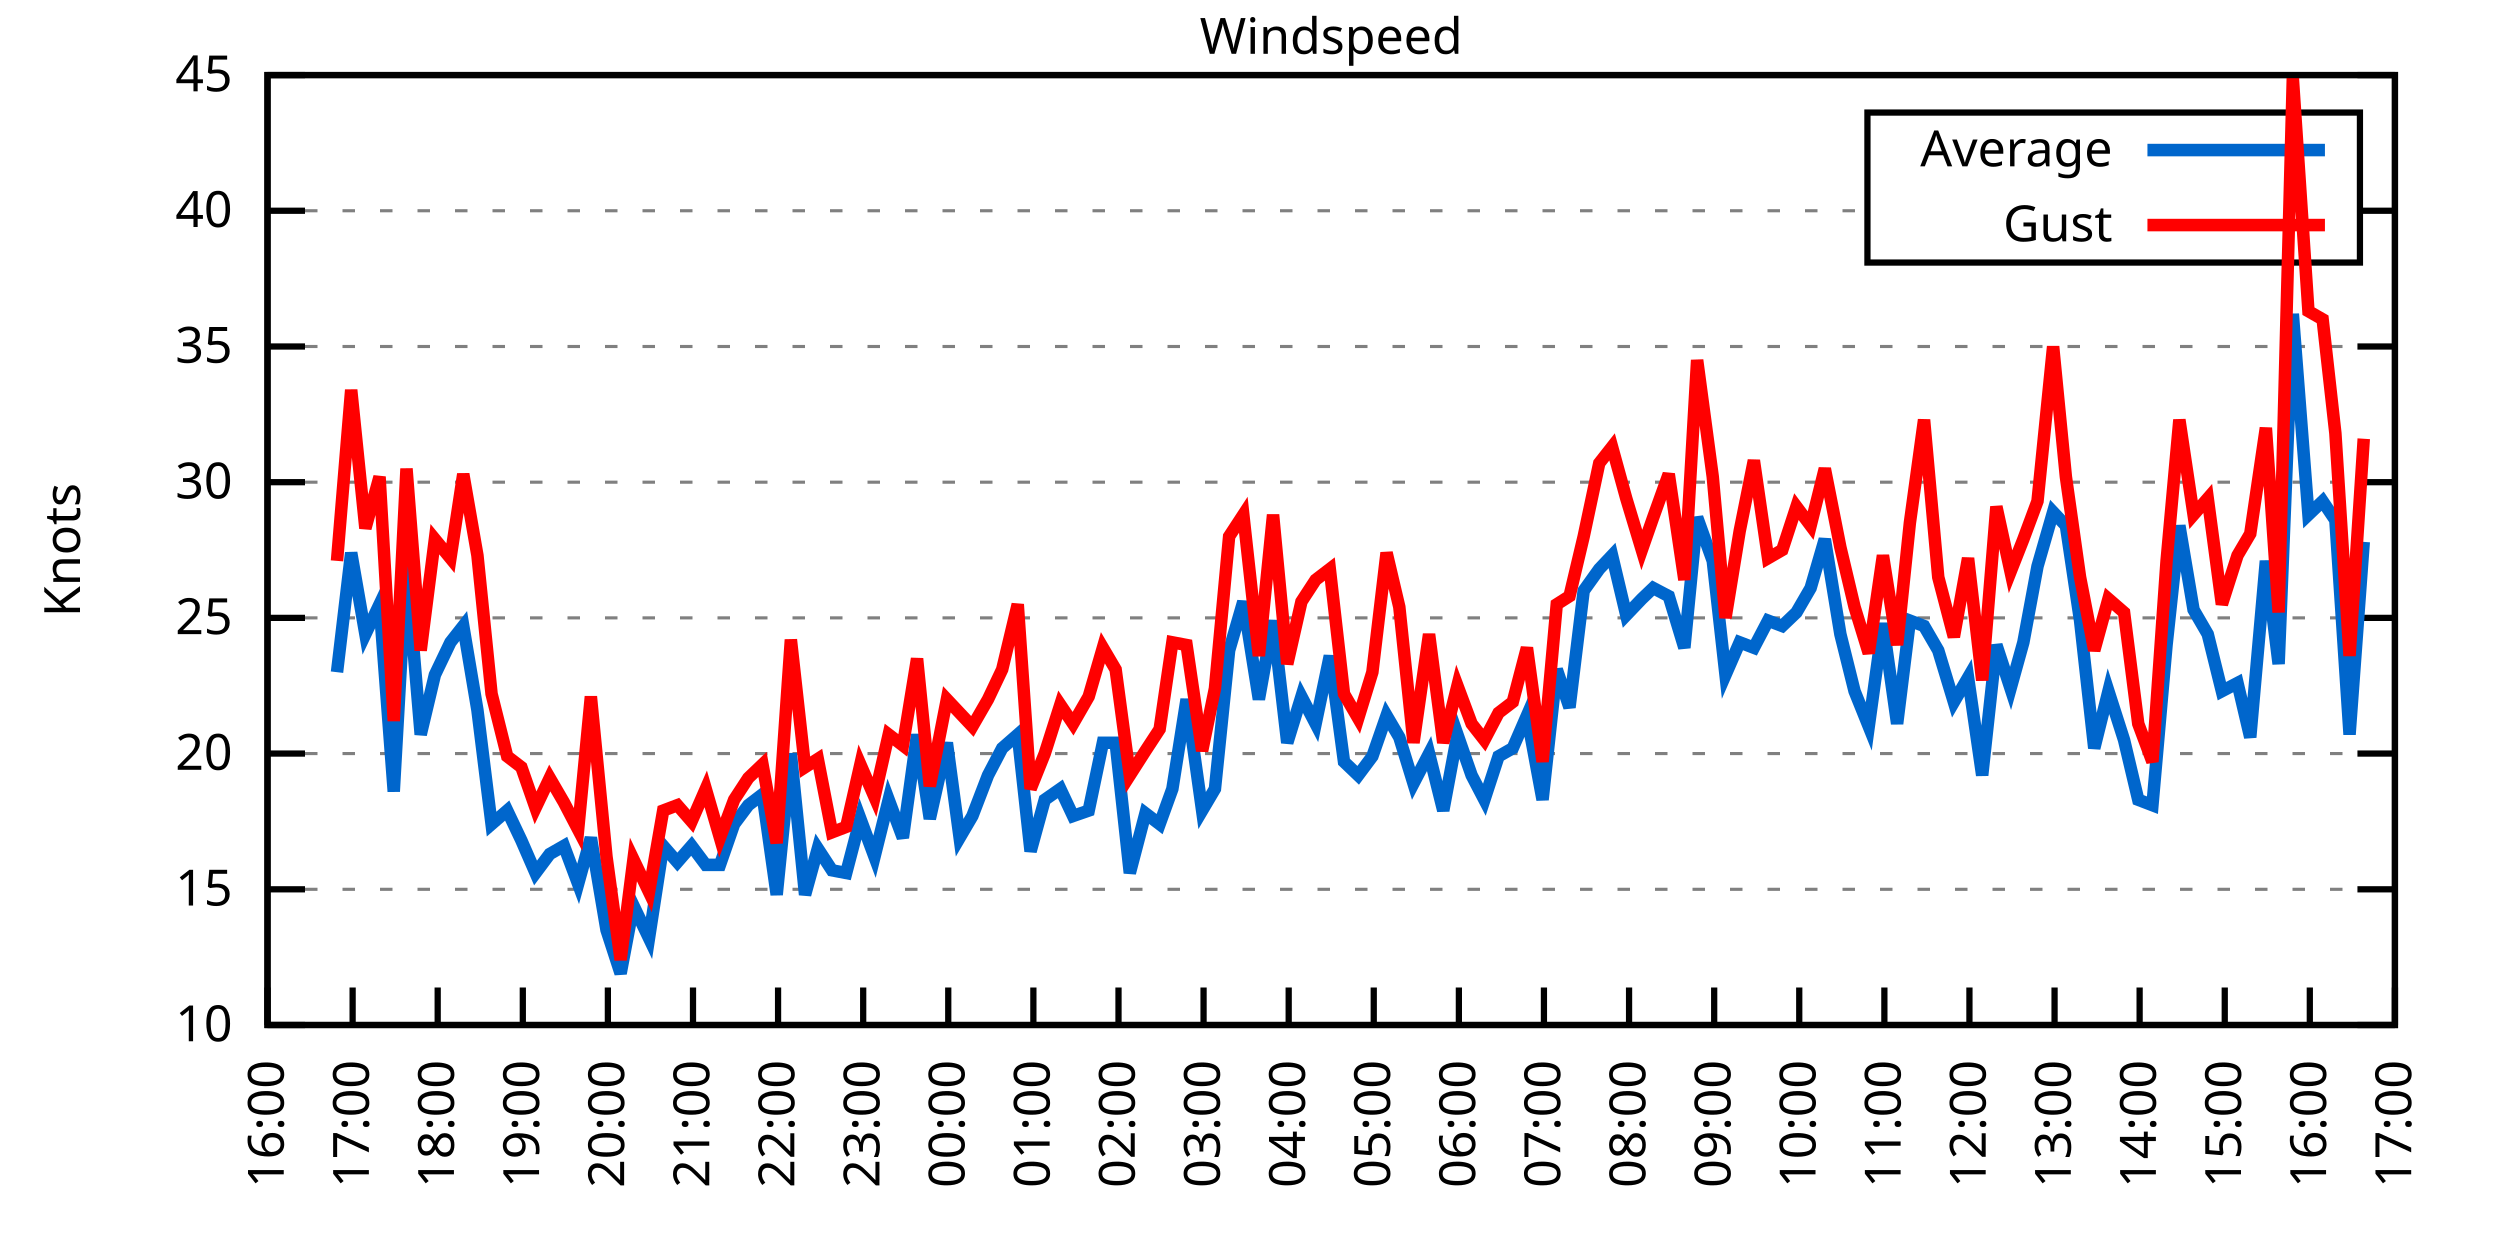
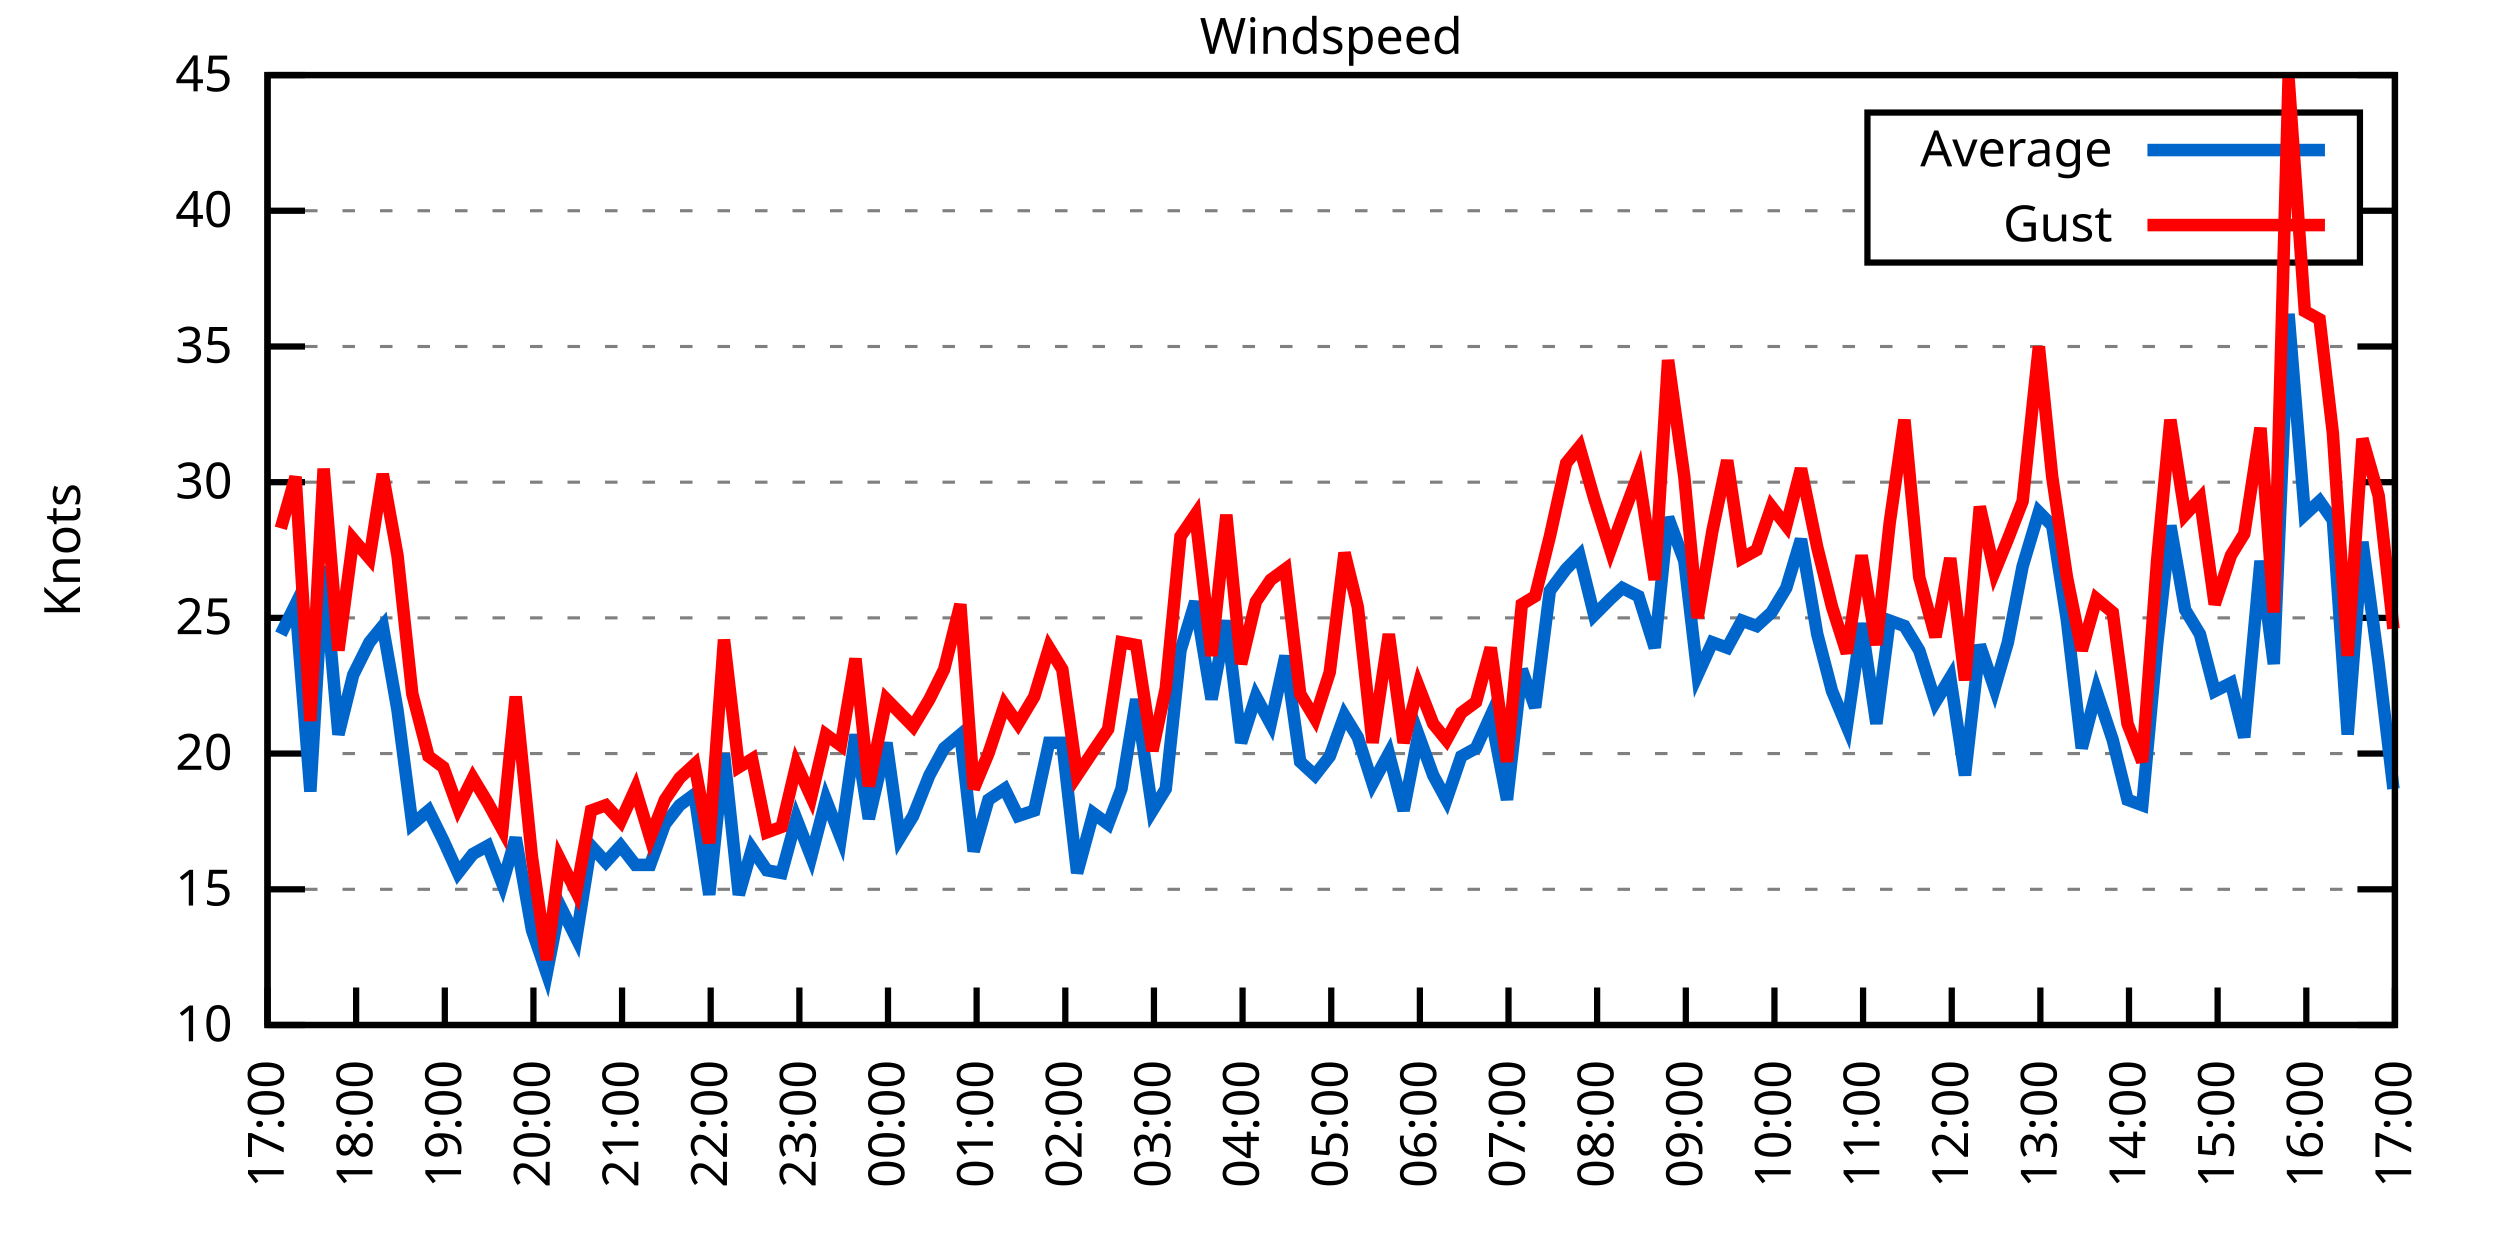
<svg xmlns="http://www.w3.org/2000/svg" xmlns:xlink="http://www.w3.org/1999/xlink" width="400" height="200" viewBox="0 0 400 200">
  <g id="gnuplot_canvas">
    <rect x="0" y="0" width="400" height="200" fill="none" />
    <defs>
      <circle id="gpDot" r="0.5" stroke-width="0.5" stroke="currentColor" />
      <path id="gpPt0" stroke-width="0.333" stroke="currentColor" d="M-1,0 h2 M0,-1 v2" />
      <path id="gpPt1" stroke-width="0.333" stroke="currentColor" d="M-1,-1 L1,1 M1,-1 L-1,1" />
      <path id="gpPt2" stroke-width="0.333" stroke="currentColor" d="M-1,0 L1,0 M0,-1 L0,1 M-1,-1 L1,1 M-1,1 L1,-1" />
      <rect id="gpPt3" stroke-width="0.333" stroke="currentColor" x="-1" y="-1" width="2" height="2" />
      <rect id="gpPt4" stroke-width="0.333" stroke="currentColor" fill="currentColor" x="-1" y="-1" width="2" height="2" />
      <circle id="gpPt5" stroke-width="0.333" stroke="currentColor" cx="0" cy="0" r="1" />
      <use xlink:href="#gpPt5" id="gpPt6" fill="currentColor" stroke="none" />
      <path id="gpPt7" stroke-width="0.333" stroke="currentColor" d="M0,-1.33 L-1.33,0.67 L1.33,0.67 z" />
      <use xlink:href="#gpPt7" id="gpPt8" fill="currentColor" stroke="none" />
      <use xlink:href="#gpPt7" id="gpPt9" stroke="currentColor" transform="rotate(180)" />
      <use xlink:href="#gpPt9" id="gpPt10" fill="currentColor" stroke="none" />
      <use xlink:href="#gpPt3" id="gpPt11" stroke="currentColor" transform="rotate(45)" />
      <use xlink:href="#gpPt11" id="gpPt12" fill="currentColor" stroke="none" />
      <path id="gpPt13" stroke-width="0.333" stroke="currentColor" d="M0,1.330 L1.265,0.411 L0.782,-1.067 L-0.782,-1.076 L-1.265,0.411 z" />
      <use xlink:href="#gpPt13" id="gpPt14" fill="currentColor" stroke="none" />
      <filter id="textbox" filterUnits="objectBoundingBox" x="0" y="0" height="1" width="1">
        <feFlood flood-color="white" flood-opacity="1" result="bgnd" />
        <feComposite in="SourceGraphic" in2="bgnd" operator="atop" />
      </filter>
      <filter id="greybox" filterUnits="objectBoundingBox" x="0" y="0" height="1" width="1">
        <feFlood flood-color="lightgrey" flood-opacity="1" result="grey" />
        <feComposite in="SourceGraphic" in2="grey" operator="atop" />
      </filter>
    </defs>
    <g fill="none" color="white" stroke="currentColor" stroke-width="1.00" stroke-linecap="butt" stroke-linejoin="miter">
</g>
    <g fill="none" color="black" stroke="currentColor" stroke-width="1.00" stroke-linecap="butt" stroke-linejoin="miter">
      <g stroke="none" shape-rendering="crispEdges">
        <polygon fill="rgb(255, 255, 255)" points="42.80,164.00 383.18,164.00 383.18,12.02 42.80,12.02 " />
      </g>
    </g>
    <g fill="none" color="black" stroke="currentColor" stroke-width="1.00" stroke-linecap="butt" stroke-linejoin="miter">
</g>
    <g fill="none" color="black" stroke="black" stroke-width="0.50" stroke-linecap="butt" stroke-linejoin="miter">
</g>
    <g fill="none" color="gray" stroke="currentColor" stroke-width="0.50" stroke-linecap="butt" stroke-linejoin="miter">
      <path stroke="gray" stroke-dasharray="2,4" class="gridline" d="M42.80,164.00 L383.19,164.00  " />
    </g>
    <g fill="none" color="gray" stroke="gray" stroke-width="1.00" stroke-linecap="butt" stroke-linejoin="miter">
</g>
    <g fill="none" color="black" stroke="currentColor" stroke-width="1.00" stroke-linecap="butt" stroke-linejoin="miter">
      <path stroke="black" d="M42.80,164.00 L48.80,164.00 M383.19,164.00 L377.19,164.00  " />
      <g transform="translate(37.20,166.60)" stroke="none" fill="black" font-family="Sans" font-size="8.00" text-anchor="end">
        <text>
          <tspan font-family="Sans"> 10</tspan>
        </text>
      </g>
    </g>
    <g fill="none" color="black" stroke="currentColor" stroke-width="1.00" stroke-linecap="butt" stroke-linejoin="miter">
</g>
    <g fill="none" color="black" stroke="black" stroke-width="0.50" stroke-linecap="butt" stroke-linejoin="miter">
</g>
    <g fill="none" color="gray" stroke="currentColor" stroke-width="0.50" stroke-linecap="butt" stroke-linejoin="miter">
      <path stroke="gray" stroke-dasharray="2,4" class="gridline" d="M42.80,142.29 L383.19,142.29  " />
    </g>
    <g fill="none" color="gray" stroke="gray" stroke-width="1.00" stroke-linecap="butt" stroke-linejoin="miter">
</g>
    <g fill="none" color="black" stroke="currentColor" stroke-width="1.00" stroke-linecap="butt" stroke-linejoin="miter">
      <path stroke="black" d="M42.80,142.29 L48.80,142.29 M383.19,142.29 L377.19,142.29  " />
      <g transform="translate(37.20,144.89)" stroke="none" fill="black" font-family="Sans" font-size="8.00" text-anchor="end">
        <text>
          <tspan font-family="Sans"> 15</tspan>
        </text>
      </g>
    </g>
    <g fill="none" color="black" stroke="currentColor" stroke-width="1.00" stroke-linecap="butt" stroke-linejoin="miter">
</g>
    <g fill="none" color="black" stroke="black" stroke-width="0.50" stroke-linecap="butt" stroke-linejoin="miter">
</g>
    <g fill="none" color="gray" stroke="currentColor" stroke-width="0.50" stroke-linecap="butt" stroke-linejoin="miter">
      <path stroke="gray" stroke-dasharray="2,4" class="gridline" d="M42.80,120.57 L383.19,120.57  " />
    </g>
    <g fill="none" color="gray" stroke="gray" stroke-width="1.00" stroke-linecap="butt" stroke-linejoin="miter">
</g>
    <g fill="none" color="black" stroke="currentColor" stroke-width="1.00" stroke-linecap="butt" stroke-linejoin="miter">
      <path stroke="black" d="M42.80,120.57 L48.80,120.57 M383.19,120.57 L377.19,120.57  " />
      <g transform="translate(37.20,123.17)" stroke="none" fill="black" font-family="Sans" font-size="8.00" text-anchor="end">
        <text>
          <tspan font-family="Sans"> 20</tspan>
        </text>
      </g>
    </g>
    <g fill="none" color="black" stroke="currentColor" stroke-width="1.00" stroke-linecap="butt" stroke-linejoin="miter">
</g>
    <g fill="none" color="black" stroke="black" stroke-width="0.50" stroke-linecap="butt" stroke-linejoin="miter">
</g>
    <g fill="none" color="gray" stroke="currentColor" stroke-width="0.50" stroke-linecap="butt" stroke-linejoin="miter">
      <path stroke="gray" stroke-dasharray="2,4" class="gridline" d="M42.80,98.86 L383.19,98.86  " />
    </g>
    <g fill="none" color="gray" stroke="gray" stroke-width="1.00" stroke-linecap="butt" stroke-linejoin="miter">
</g>
    <g fill="none" color="black" stroke="currentColor" stroke-width="1.00" stroke-linecap="butt" stroke-linejoin="miter">
      <path stroke="black" d="M42.80,98.86 L48.80,98.86 M383.19,98.86 L377.19,98.86  " />
      <g transform="translate(37.20,101.46)" stroke="none" fill="black" font-family="Sans" font-size="8.00" text-anchor="end">
        <text>
          <tspan font-family="Sans"> 25</tspan>
        </text>
      </g>
    </g>
    <g fill="none" color="black" stroke="currentColor" stroke-width="1.00" stroke-linecap="butt" stroke-linejoin="miter">
</g>
    <g fill="none" color="black" stroke="black" stroke-width="0.50" stroke-linecap="butt" stroke-linejoin="miter">
</g>
    <g fill="none" color="gray" stroke="currentColor" stroke-width="0.50" stroke-linecap="butt" stroke-linejoin="miter">
      <path stroke="gray" stroke-dasharray="2,4" class="gridline" d="M42.80,77.15 L383.19,77.15  " />
    </g>
    <g fill="none" color="gray" stroke="gray" stroke-width="1.00" stroke-linecap="butt" stroke-linejoin="miter">
</g>
    <g fill="none" color="black" stroke="currentColor" stroke-width="1.00" stroke-linecap="butt" stroke-linejoin="miter">
      <path stroke="black" d="M42.80,77.15 L48.80,77.15 M383.19,77.15 L377.19,77.15  " />
      <g transform="translate(37.20,79.75)" stroke="none" fill="black" font-family="Sans" font-size="8.00" text-anchor="end">
        <text>
          <tspan font-family="Sans"> 30</tspan>
        </text>
      </g>
    </g>
    <g fill="none" color="black" stroke="currentColor" stroke-width="1.00" stroke-linecap="butt" stroke-linejoin="miter">
</g>
    <g fill="none" color="black" stroke="black" stroke-width="0.50" stroke-linecap="butt" stroke-linejoin="miter">
</g>
    <g fill="none" color="gray" stroke="currentColor" stroke-width="0.50" stroke-linecap="butt" stroke-linejoin="miter">
      <path stroke="gray" stroke-dasharray="2,4" class="gridline" d="M42.80,55.44 L383.19,55.44  " />
    </g>
    <g fill="none" color="gray" stroke="gray" stroke-width="1.00" stroke-linecap="butt" stroke-linejoin="miter">
</g>
    <g fill="none" color="black" stroke="currentColor" stroke-width="1.00" stroke-linecap="butt" stroke-linejoin="miter">
      <path stroke="black" d="M42.80,55.44 L48.80,55.44 M383.19,55.44 L377.19,55.44  " />
      <g transform="translate(37.20,58.04)" stroke="none" fill="black" font-family="Sans" font-size="8.00" text-anchor="end">
        <text>
          <tspan font-family="Sans"> 35</tspan>
        </text>
      </g>
    </g>
    <g fill="none" color="black" stroke="currentColor" stroke-width="1.00" stroke-linecap="butt" stroke-linejoin="miter">
</g>
    <g fill="none" color="black" stroke="black" stroke-width="0.50" stroke-linecap="butt" stroke-linejoin="miter">
</g>
    <g fill="none" color="gray" stroke="currentColor" stroke-width="0.50" stroke-linecap="butt" stroke-linejoin="miter">
      <path stroke="gray" stroke-dasharray="2,4" class="gridline" d="M42.80,33.72 L298.79,33.72 M377.59,33.72 L383.19,33.72  " />
    </g>
    <g fill="none" color="gray" stroke="gray" stroke-width="1.00" stroke-linecap="butt" stroke-linejoin="miter">
</g>
    <g fill="none" color="black" stroke="currentColor" stroke-width="1.00" stroke-linecap="butt" stroke-linejoin="miter">
      <path stroke="black" d="M42.80,33.72 L48.80,33.72 M383.19,33.72 L377.19,33.72  " />
      <g transform="translate(37.20,36.32)" stroke="none" fill="black" font-family="Sans" font-size="8.00" text-anchor="end">
        <text>
          <tspan font-family="Sans"> 40</tspan>
        </text>
      </g>
    </g>
    <g fill="none" color="black" stroke="currentColor" stroke-width="1.00" stroke-linecap="butt" stroke-linejoin="miter">
</g>
    <g fill="none" color="black" stroke="black" stroke-width="0.50" stroke-linecap="butt" stroke-linejoin="miter">
</g>
    <g fill="none" color="gray" stroke="currentColor" stroke-width="0.50" stroke-linecap="butt" stroke-linejoin="miter">
      <path stroke="gray" stroke-dasharray="2,4" class="gridline" d="M42.80,12.01 L383.19,12.01  " />
    </g>
    <g fill="none" color="gray" stroke="gray" stroke-width="1.00" stroke-linecap="butt" stroke-linejoin="miter">
</g>
    <g fill="none" color="black" stroke="currentColor" stroke-width="1.00" stroke-linecap="butt" stroke-linejoin="miter">
      <path stroke="black" d="M42.80,12.01 L48.80,12.01 M383.19,12.01 L377.19,12.01  " />
      <g transform="translate(37.20,14.61)" stroke="none" fill="black" font-family="Sans" font-size="8.00" text-anchor="end">
        <text>
          <tspan font-family="Sans"> 45</tspan>
        </text>
      </g>
    </g>
    <g fill="none" color="black" stroke="currentColor" stroke-width="1.00" stroke-linecap="butt" stroke-linejoin="miter">
      <path stroke="black" d="M42.80,164.00 L42.80,158.00  " />
      <g transform="translate(45.40,169.60) rotate(270.00)" stroke="none" fill="black" font-family="Sans" font-size="8.00" text-anchor="end">
        <text>
-           <tspan font-family="Sans">16:00</tspan>
-         </text>
-       </g>
-     </g>
-     <g fill="none" color="black" stroke="currentColor" stroke-width="1.00" stroke-linecap="butt" stroke-linejoin="miter">
-       <path stroke="black" d="M56.42,164.00 L56.42,158.00  " />
-       <g transform="translate(59.02,169.60) rotate(270.00)" stroke="none" fill="black" font-family="Sans" font-size="8.00" text-anchor="end">
-         <text>
          <tspan font-family="Sans">17:00</tspan>
        </text>
      </g>
    </g>
    <g fill="none" color="black" stroke="currentColor" stroke-width="1.00" stroke-linecap="butt" stroke-linejoin="miter">
-       <path stroke="black" d="M70.03,164.00 L70.03,158.00  " />
-       <g transform="translate(72.63,169.60) rotate(270.00)" stroke="none" fill="black" font-family="Sans" font-size="8.00" text-anchor="end">
+       <path stroke="black" d="M56.98,164.00 L56.98,158.00  " />
+       <g transform="translate(59.58,169.60) rotate(270.00)" stroke="none" fill="black" font-family="Sans" font-size="8.00" text-anchor="end">
        <text>
          <tspan font-family="Sans">18:00</tspan>
        </text>
      </g>
    </g>
    <g fill="none" color="black" stroke="currentColor" stroke-width="1.00" stroke-linecap="butt" stroke-linejoin="miter">
-       <path stroke="black" d="M83.65,164.00 L83.65,158.00  " />
-       <g transform="translate(86.25,169.60) rotate(270.00)" stroke="none" fill="black" font-family="Sans" font-size="8.00" text-anchor="end">
+       <path stroke="black" d="M71.17,164.00 L71.17,158.00  " />
+       <g transform="translate(73.77,169.60) rotate(270.00)" stroke="none" fill="black" font-family="Sans" font-size="8.00" text-anchor="end">
        <text>
          <tspan font-family="Sans">19:00</tspan>
        </text>
      </g>
    </g>
    <g fill="none" color="black" stroke="currentColor" stroke-width="1.00" stroke-linecap="butt" stroke-linejoin="miter">
-       <path stroke="black" d="M97.26,164.00 L97.26,158.00  " />
-       <g transform="translate(99.86,169.60) rotate(270.00)" stroke="none" fill="black" font-family="Sans" font-size="8.00" text-anchor="end">
+       <path stroke="black" d="M85.35,164.00 L85.35,158.00  " />
+       <g transform="translate(87.95,169.60) rotate(270.00)" stroke="none" fill="black" font-family="Sans" font-size="8.00" text-anchor="end">
        <text>
          <tspan font-family="Sans">20:00</tspan>
        </text>
      </g>
    </g>
    <g fill="none" color="black" stroke="currentColor" stroke-width="1.00" stroke-linecap="butt" stroke-linejoin="miter">
-       <path stroke="black" d="M110.88,164.00 L110.88,158.00  " />
-       <g transform="translate(113.48,169.60) rotate(270.00)" stroke="none" fill="black" font-family="Sans" font-size="8.00" text-anchor="end">
+       <path stroke="black" d="M99.53,164.00 L99.53,158.00  " />
+       <g transform="translate(102.13,169.60) rotate(270.00)" stroke="none" fill="black" font-family="Sans" font-size="8.00" text-anchor="end">
        <text>
          <tspan font-family="Sans">21:00</tspan>
        </text>
      </g>
    </g>
    <g fill="none" color="black" stroke="currentColor" stroke-width="1.00" stroke-linecap="butt" stroke-linejoin="miter">
-       <path stroke="black" d="M124.49,164.00 L124.49,158.00  " />
-       <g transform="translate(127.09,169.60) rotate(270.00)" stroke="none" fill="black" font-family="Sans" font-size="8.00" text-anchor="end">
+       <path stroke="black" d="M113.71,164.00 L113.71,158.00  " />
+       <g transform="translate(116.31,169.60) rotate(270.00)" stroke="none" fill="black" font-family="Sans" font-size="8.00" text-anchor="end">
        <text>
          <tspan font-family="Sans">22:00</tspan>
        </text>
      </g>
    </g>
    <g fill="none" color="black" stroke="currentColor" stroke-width="1.00" stroke-linecap="butt" stroke-linejoin="miter">
-       <path stroke="black" d="M138.11,164.00 L138.11,158.00  " />
-       <g transform="translate(140.71,169.60) rotate(270.00)" stroke="none" fill="black" font-family="Sans" font-size="8.00" text-anchor="end">
+       <path stroke="black" d="M127.90,164.00 L127.90,158.00  " />
+       <g transform="translate(130.50,169.60) rotate(270.00)" stroke="none" fill="black" font-family="Sans" font-size="8.00" text-anchor="end">
        <text>
          <tspan font-family="Sans">23:00</tspan>
        </text>
      </g>
    </g>
    <g fill="none" color="black" stroke="currentColor" stroke-width="1.00" stroke-linecap="butt" stroke-linejoin="miter">
-       <path stroke="black" d="M151.72,164.00 L151.72,158.00  " />
-       <g transform="translate(154.32,169.60) rotate(270.00)" stroke="none" fill="black" font-family="Sans" font-size="8.00" text-anchor="end">
+       <path stroke="black" d="M142.08,164.00 L142.08,158.00  " />
+       <g transform="translate(144.68,169.60) rotate(270.00)" stroke="none" fill="black" font-family="Sans" font-size="8.00" text-anchor="end">
        <text>
          <tspan font-family="Sans">00:00</tspan>
        </text>
      </g>
    </g>
    <g fill="none" color="black" stroke="currentColor" stroke-width="1.00" stroke-linecap="butt" stroke-linejoin="miter">
-       <path stroke="black" d="M165.34,164.00 L165.34,158.00  " />
-       <g transform="translate(167.94,169.60) rotate(270.00)" stroke="none" fill="black" font-family="Sans" font-size="8.00" text-anchor="end">
+       <path stroke="black" d="M156.26,164.00 L156.26,158.00  " />
+       <g transform="translate(158.86,169.60) rotate(270.00)" stroke="none" fill="black" font-family="Sans" font-size="8.00" text-anchor="end">
        <text>
          <tspan font-family="Sans">01:00</tspan>
        </text>
      </g>
    </g>
    <g fill="none" color="black" stroke="currentColor" stroke-width="1.00" stroke-linecap="butt" stroke-linejoin="miter">
-       <path stroke="black" d="M178.96,164.00 L178.96,158.00  " />
-       <g transform="translate(181.56,169.60) rotate(270.00)" stroke="none" fill="black" font-family="Sans" font-size="8.00" text-anchor="end">
+       <path stroke="black" d="M170.45,164.00 L170.45,158.00  " />
+       <g transform="translate(173.05,169.60) rotate(270.00)" stroke="none" fill="black" font-family="Sans" font-size="8.00" text-anchor="end">
        <text>
          <tspan font-family="Sans">02:00</tspan>
        </text>
      </g>
    </g>
    <g fill="none" color="black" stroke="currentColor" stroke-width="1.00" stroke-linecap="butt" stroke-linejoin="miter">
-       <path stroke="black" d="M192.57,164.00 L192.57,158.00  " />
-       <g transform="translate(195.17,169.60) rotate(270.00)" stroke="none" fill="black" font-family="Sans" font-size="8.00" text-anchor="end">
+       <path stroke="black" d="M184.63,164.00 L184.63,158.00  " />
+       <g transform="translate(187.23,169.60) rotate(270.00)" stroke="none" fill="black" font-family="Sans" font-size="8.00" text-anchor="end">
        <text>
          <tspan font-family="Sans">03:00</tspan>
        </text>
      </g>
    </g>
    <g fill="none" color="black" stroke="currentColor" stroke-width="1.00" stroke-linecap="butt" stroke-linejoin="miter">
-       <path stroke="black" d="M206.19,164.00 L206.19,158.00  " />
-       <g transform="translate(208.79,169.60) rotate(270.00)" stroke="none" fill="black" font-family="Sans" font-size="8.00" text-anchor="end">
+       <path stroke="black" d="M198.81,164.00 L198.81,158.00  " />
+       <g transform="translate(201.41,169.60) rotate(270.00)" stroke="none" fill="black" font-family="Sans" font-size="8.00" text-anchor="end">
        <text>
          <tspan font-family="Sans">04:00</tspan>
        </text>
      </g>
    </g>
    <g fill="none" color="black" stroke="currentColor" stroke-width="1.00" stroke-linecap="butt" stroke-linejoin="miter">
-       <path stroke="black" d="M219.80,164.00 L219.80,158.00  " />
-       <g transform="translate(222.40,169.60) rotate(270.00)" stroke="none" fill="black" font-family="Sans" font-size="8.00" text-anchor="end">
+       <path stroke="black" d="M213.00,164.00 L213.00,158.00  " />
+       <g transform="translate(215.60,169.60) rotate(270.00)" stroke="none" fill="black" font-family="Sans" font-size="8.00" text-anchor="end">
        <text>
          <tspan font-family="Sans">05:00</tspan>
        </text>
      </g>
    </g>
    <g fill="none" color="black" stroke="currentColor" stroke-width="1.00" stroke-linecap="butt" stroke-linejoin="miter">
-       <path stroke="black" d="M233.42,164.00 L233.42,158.00  " />
-       <g transform="translate(236.02,169.60) rotate(270.00)" stroke="none" fill="black" font-family="Sans" font-size="8.00" text-anchor="end">
+       <path stroke="black" d="M227.18,164.00 L227.18,158.00  " />
+       <g transform="translate(229.78,169.60) rotate(270.00)" stroke="none" fill="black" font-family="Sans" font-size="8.00" text-anchor="end">
        <text>
          <tspan font-family="Sans">06:00</tspan>
        </text>
      </g>
    </g>
    <g fill="none" color="black" stroke="currentColor" stroke-width="1.00" stroke-linecap="butt" stroke-linejoin="miter">
-       <path stroke="black" d="M247.03,164.00 L247.03,158.00  " />
-       <g transform="translate(249.63,169.60) rotate(270.00)" stroke="none" fill="black" font-family="Sans" font-size="8.00" text-anchor="end">
+       <path stroke="black" d="M241.36,164.00 L241.36,158.00  " />
+       <g transform="translate(243.96,169.60) rotate(270.00)" stroke="none" fill="black" font-family="Sans" font-size="8.00" text-anchor="end">
        <text>
          <tspan font-family="Sans">07:00</tspan>
        </text>
      </g>
    </g>
    <g fill="none" color="black" stroke="currentColor" stroke-width="1.00" stroke-linecap="butt" stroke-linejoin="miter">
-       <path stroke="black" d="M260.65,164.00 L260.65,158.00  " />
-       <g transform="translate(263.25,169.60) rotate(270.00)" stroke="none" fill="black" font-family="Sans" font-size="8.00" text-anchor="end">
+       <path stroke="black" d="M255.54,164.00 L255.54,158.00  " />
+       <g transform="translate(258.14,169.60) rotate(270.00)" stroke="none" fill="black" font-family="Sans" font-size="8.00" text-anchor="end">
        <text>
          <tspan font-family="Sans">08:00</tspan>
        </text>
      </g>
    </g>
    <g fill="none" color="black" stroke="currentColor" stroke-width="1.00" stroke-linecap="butt" stroke-linejoin="miter">
-       <path stroke="black" d="M274.27,164.00 L274.27,158.00  " />
-       <g transform="translate(276.87,169.60) rotate(270.00)" stroke="none" fill="black" font-family="Sans" font-size="8.00" text-anchor="end">
+       <path stroke="black" d="M269.73,164.00 L269.73,158.00  " />
+       <g transform="translate(272.33,169.60) rotate(270.00)" stroke="none" fill="black" font-family="Sans" font-size="8.00" text-anchor="end">
        <text>
          <tspan font-family="Sans">09:00</tspan>
        </text>
      </g>
    </g>
    <g fill="none" color="black" stroke="currentColor" stroke-width="1.00" stroke-linecap="butt" stroke-linejoin="miter">
-       <path stroke="black" d="M287.88,164.00 L287.88,158.00  " />
-       <g transform="translate(290.48,169.60) rotate(270.00)" stroke="none" fill="black" font-family="Sans" font-size="8.00" text-anchor="end">
+       <path stroke="black" d="M283.91,164.00 L283.91,158.00  " />
+       <g transform="translate(286.51,169.60) rotate(270.00)" stroke="none" fill="black" font-family="Sans" font-size="8.00" text-anchor="end">
        <text>
          <tspan font-family="Sans">10:00</tspan>
        </text>
      </g>
    </g>
    <g fill="none" color="black" stroke="currentColor" stroke-width="1.00" stroke-linecap="butt" stroke-linejoin="miter">
-       <path stroke="black" d="M301.50,164.00 L301.50,158.00  " />
-       <g transform="translate(304.10,169.60) rotate(270.00)" stroke="none" fill="black" font-family="Sans" font-size="8.00" text-anchor="end">
+       <path stroke="black" d="M298.09,164.00 L298.09,158.00  " />
+       <g transform="translate(300.69,169.60) rotate(270.00)" stroke="none" fill="black" font-family="Sans" font-size="8.00" text-anchor="end">
        <text>
          <tspan font-family="Sans">11:00</tspan>
        </text>
      </g>
    </g>
    <g fill="none" color="black" stroke="currentColor" stroke-width="1.00" stroke-linecap="butt" stroke-linejoin="miter">
-       <path stroke="black" d="M315.11,164.00 L315.11,158.00  " />
-       <g transform="translate(317.71,169.60) rotate(270.00)" stroke="none" fill="black" font-family="Sans" font-size="8.00" text-anchor="end">
+       <path stroke="black" d="M312.28,164.00 L312.28,158.00  " />
+       <g transform="translate(314.88,169.60) rotate(270.00)" stroke="none" fill="black" font-family="Sans" font-size="8.00" text-anchor="end">
        <text>
          <tspan font-family="Sans">12:00</tspan>
        </text>
      </g>
    </g>
    <g fill="none" color="black" stroke="currentColor" stroke-width="1.00" stroke-linecap="butt" stroke-linejoin="miter">
-       <path stroke="black" d="M328.73,164.00 L328.73,158.00  " />
-       <g transform="translate(331.33,169.60) rotate(270.00)" stroke="none" fill="black" font-family="Sans" font-size="8.00" text-anchor="end">
+       <path stroke="black" d="M326.46,164.00 L326.46,158.00  " />
+       <g transform="translate(329.06,169.60) rotate(270.00)" stroke="none" fill="black" font-family="Sans" font-size="8.00" text-anchor="end">
        <text>
          <tspan font-family="Sans">13:00</tspan>
        </text>
      </g>
    </g>
    <g fill="none" color="black" stroke="currentColor" stroke-width="1.00" stroke-linecap="butt" stroke-linejoin="miter">
-       <path stroke="black" d="M342.34,164.00 L342.34,158.00  " />
-       <g transform="translate(344.94,169.60) rotate(270.00)" stroke="none" fill="black" font-family="Sans" font-size="8.00" text-anchor="end">
+       <path stroke="black" d="M340.64,164.00 L340.64,158.00  " />
+       <g transform="translate(343.24,169.60) rotate(270.00)" stroke="none" fill="black" font-family="Sans" font-size="8.00" text-anchor="end">
        <text>
          <tspan font-family="Sans">14:00</tspan>
        </text>
      </g>
    </g>
    <g fill="none" color="black" stroke="currentColor" stroke-width="1.00" stroke-linecap="butt" stroke-linejoin="miter">
-       <path stroke="black" d="M355.96,164.00 L355.96,158.00  " />
-       <g transform="translate(358.56,169.60) rotate(270.00)" stroke="none" fill="black" font-family="Sans" font-size="8.00" text-anchor="end">
+       <path stroke="black" d="M354.82,164.00 L354.82,158.00  " />
+       <g transform="translate(357.42,169.60) rotate(270.00)" stroke="none" fill="black" font-family="Sans" font-size="8.00" text-anchor="end">
        <text>
          <tspan font-family="Sans">15:00</tspan>
        </text>
      </g>
    </g>
    <g fill="none" color="black" stroke="currentColor" stroke-width="1.00" stroke-linecap="butt" stroke-linejoin="miter">
-       <path stroke="black" d="M369.57,164.00 L369.57,158.00  " />
-       <g transform="translate(372.17,169.60) rotate(270.00)" stroke="none" fill="black" font-family="Sans" font-size="8.00" text-anchor="end">
+       <path stroke="black" d="M369.01,164.00 L369.01,158.00  " />
+       <g transform="translate(371.61,169.60) rotate(270.00)" stroke="none" fill="black" font-family="Sans" font-size="8.00" text-anchor="end">
        <text>
          <tspan font-family="Sans">16:00</tspan>
        </text>
      </g>
    </g>
    <g fill="none" color="black" stroke="currentColor" stroke-width="1.00" stroke-linecap="butt" stroke-linejoin="miter">
      <path stroke="black" d="M383.19,164.00 L383.19,158.00  " />
      <g transform="translate(385.79,169.60) rotate(270.00)" stroke="none" fill="black" font-family="Sans" font-size="8.00" text-anchor="end">
        <text>
          <tspan font-family="Sans">17:00</tspan>
        </text>
      </g>
    </g>
    <g fill="none" color="black" stroke="currentColor" stroke-width="1.00" stroke-linecap="butt" stroke-linejoin="miter">
</g>
    <g fill="none" color="black" stroke="currentColor" stroke-width="1.00" stroke-linecap="butt" stroke-linejoin="miter">
      <path stroke="black" d="M42.80,12.01 L42.80,164.00 L383.19,164.00 L383.19,12.01 L42.80,12.01 Z  " />
    </g>
    <g fill="none" color="black" stroke="currentColor" stroke-width="1.00" stroke-linecap="butt" stroke-linejoin="miter">
</g>
    <g fill="none" color="black" stroke="currentColor" stroke-width="1.00" stroke-linecap="butt" stroke-linejoin="miter">
      <path stroke="black" d="M298.79,42.01 L298.79,18.01 L377.59,18.01 L377.59,42.01 L298.79,42.01 Z  " />
    </g>
    <g id="Windspeed_plot_1">
      <g fill="none" color="white" stroke="black" stroke-width="2.00" stroke-linecap="butt" stroke-linejoin="miter">
</g>
      <g fill="none" color="black" stroke="currentColor" stroke-width="2.00" stroke-linecap="butt" stroke-linejoin="miter">
        <g transform="translate(337.99,26.61)" stroke="none" fill="black" font-family="Sans" font-size="8.00" text-anchor="end">
          <text>
            <tspan font-family="Sans">Average</tspan>
          </text>
        </g>
      </g>
      <g fill="none" color="black" stroke="currentColor" stroke-width="2.00" stroke-linecap="butt" stroke-linejoin="miter">
-         <path stroke="rgb(  0, 102, 204)" d="M343.59,24.01 L371.99,24.01 M53.92,107.55 L56.19,88.44 L58.46,101.47 L60.73,96.69 L63.00,126.65 L65.04,90.61   L67.31,117.53 L69.58,107.98 L72.07,102.77 L74.12,100.16 L76.39,113.63 L78.65,131.86 L81.15,129.69 L83.42,134.47   L85.69,139.68 L87.96,136.64 L90.23,135.34 L92.50,141.42 L94.54,134.04 L97.04,148.80 L99.30,155.75 L101.35,144.89   L103.84,150.10 L106.11,135.34 L108.38,137.94 L110.65,135.34 L112.92,138.38 L115.19,138.38 L117.46,131.86 L119.73,128.83   L122.00,127.09 L124.27,143.16 L126.54,120.57 L128.81,143.16 L130.85,135.77 L133.12,139.25 L135.39,139.68 L137.66,131.00   L139.92,137.08 L142.19,127.96 L144.46,134.04 L146.73,117.53 L148.77,131.00 L151.50,118.84 L153.54,134.04 L155.58,130.56   L158.08,124.05 L160.35,119.71 L162.84,117.53 L164.89,136.21 L167.16,127.96 L169.65,126.22 L171.69,130.56 L174.19,129.69   L176.46,118.84 L178.50,118.84 L180.77,139.68 L183.27,130.13 L185.54,131.86 L187.58,126.22 L189.85,111.89 L192.34,129.69   L194.39,126.22 L196.66,104.07 L198.93,96.26 L201.42,111.89 L203.69,99.30 L205.96,118.84 L208.23,111.45 L210.50,115.80   L212.77,104.94 L215.04,121.88 L217.31,124.05 L219.58,121.01 L221.85,114.49 L223.89,117.97 L226.16,125.35 L228.65,120.57   L230.92,129.69 L233.19,117.53 L235.46,124.05 L237.50,127.96 L239.77,121.01 L242.04,119.71 L244.31,114.49 L246.81,127.96   L249.08,107.11 L251.12,113.19 L253.39,94.52 L255.88,91.04 L257.93,88.87 L260.20,98.43 L262.69,95.82 L264.51,94.08   L267.00,95.39 L269.50,103.64 L271.54,82.79 L274.04,89.74 L276.08,107.98 L278.35,102.77 L280.62,103.64 L282.89,99.30   L285.16,100.16 L287.43,97.99 L289.70,94.08 L291.97,86.27 L294.46,101.47 L296.73,110.59 L299.00,116.23 L301.27,99.73   L303.54,115.80 L305.58,99.30 L307.85,100.16 L310.12,104.07 L312.62,112.32 L314.89,108.42 L317.15,124.05 L319.42,103.20   L321.69,110.15 L323.74,102.77 L326.00,90.61 L328.50,81.93 L330.54,84.10 L332.81,99.30 L335.08,119.71 L337.35,110.59   L339.85,118.40 L342.12,127.96 L344.39,128.83 L346.65,103.20 L348.70,84.10 L350.97,97.56 L353.24,101.47 L355.50,110.59   L358.00,109.28 L360.04,117.97 L362.54,89.74 L364.58,106.24 L366.85,50.22 L369.35,82.36 L371.62,80.19 L373.66,83.23   L375.93,117.53 L378.20,86.70  " />
+         <path stroke="rgb(  0, 102, 204)" d="M343.59,24.01 L371.99,24.01 M44.93,101.47 L47.29,96.69 L49.66,126.65 L51.78,90.61 L54.15,117.53 L56.51,107.98   L59.11,102.77 L61.24,100.16 L63.60,113.63 L65.97,131.86 L68.57,129.69 L70.93,134.47 L73.29,139.68 L75.66,136.64   L78.02,135.34 L80.38,141.42 L82.51,134.04 L85.11,148.80 L87.48,155.75 L89.60,144.89 L92.20,150.10 L94.57,135.34   L96.93,137.94 L99.30,135.34 L101.66,138.38 L104.02,138.38 L106.39,131.86 L108.75,128.83 L111.11,127.09 L113.48,143.16   L115.84,120.57 L118.21,143.16 L120.33,135.77 L122.70,139.25 L125.06,139.68 L127.42,131.00 L129.79,137.08 L132.15,127.96   L134.52,134.04 L136.88,117.53 L139.01,131.00 L141.84,118.84 L143.97,134.04 L146.10,130.56 L148.70,124.05 L151.06,119.71   L153.66,117.53 L155.79,136.21 L158.15,127.96 L160.75,126.22 L162.88,130.56 L165.48,129.69 L167.85,118.84 L169.97,118.84   L172.34,139.68 L174.94,130.13 L177.30,131.86 L179.43,126.22 L181.79,111.89 L184.39,129.69 L186.52,126.22 L188.88,104.07   L191.25,96.26 L193.85,111.89 L196.21,99.30 L198.58,118.84 L200.94,111.45 L203.30,115.80 L205.67,104.94 L208.03,121.88   L210.39,124.05 L212.76,121.01 L215.12,114.49 L217.25,117.97 L219.61,125.35 L222.21,120.57 L224.58,129.69 L226.94,117.53   L229.31,124.05 L231.43,127.96 L233.80,121.01 L236.16,119.71 L238.52,114.49 L241.12,127.96 L243.49,107.11 L245.62,113.19   L247.98,94.52 L250.58,91.04 L252.71,88.87 L255.07,98.43 L257.67,95.82 L259.56,94.08 L262.16,95.39 L264.76,103.64   L266.89,82.79 L269.49,89.74 L271.62,107.98 L273.98,102.77 L276.35,103.64 L278.71,99.30 L281.07,100.16 L283.44,97.99   L285.80,94.08 L288.16,86.27 L290.76,101.47 L293.13,110.59 L295.49,116.23 L297.86,99.73 L300.22,115.80 L302.35,99.30   L304.71,100.16 L307.08,104.07 L309.68,112.32 L312.04,108.42 L314.40,124.05 L316.77,103.20 L319.13,110.15 L321.26,102.77   L323.62,90.61 L326.22,81.93 L328.35,84.10 L330.71,99.30 L333.08,119.71 L335.44,110.59 L338.04,118.40 L340.40,127.96   L342.77,128.83 L345.13,103.20 L347.26,84.10 L349.62,97.56 L351.99,101.47 L354.35,110.59 L356.95,109.28 L359.08,117.97   L361.68,89.74 L363.81,106.24 L366.17,50.22 L368.77,82.36 L371.13,80.19 L373.26,83.23 L375.63,117.53 L377.99,86.70   L380.59,106.24 L382.95,126.22  " />
      </g>
    </g>
    <g id="Windspeed_plot_2">
      <g fill="none" color="black" stroke="currentColor" stroke-width="2.00" stroke-linecap="butt" stroke-linejoin="miter">
        <g transform="translate(337.99,38.61)" stroke="none" fill="black" font-family="Sans" font-size="8.00" text-anchor="end">
          <text>
            <tspan font-family="Sans">Gust</tspan>
          </text>
        </g>
      </g>
      <g fill="none" color="black" stroke="currentColor" stroke-width="2.00" stroke-linecap="butt" stroke-linejoin="miter">
-         <path stroke="rgb(255,   0,   0)" d="M343.59,36.01 L371.99,36.01 M53.92,89.74 L56.19,62.38 L58.46,84.53 L60.73,76.28 L63.00,115.36 L65.04,74.98   L67.31,104.07 L69.58,86.27 L72.07,89.31 L74.12,75.85 L76.39,88.87 L78.65,111.02 L81.15,121.01 L83.42,122.75   L85.69,129.26 L87.96,124.48 L90.23,128.39 L92.50,132.73 L94.54,111.45 L97.04,137.08 L99.30,153.58 L101.35,137.51   L103.84,142.72 L106.11,129.69 L108.38,128.83 L110.65,131.43 L112.92,126.22 L115.19,134.04 L117.46,127.96 L119.73,124.48   L122.00,122.31 L124.27,134.90 L126.54,102.34 L128.81,122.75 L130.85,121.44 L133.12,133.17 L135.39,132.30 L137.66,122.31   L139.92,127.52 L142.19,117.53 L144.46,119.27 L146.73,105.38 L148.77,125.79 L151.50,111.89 L153.54,114.06 L155.58,116.23   L158.08,111.89 L160.35,107.11 L162.84,96.69 L164.89,126.22 L167.16,120.57 L169.65,112.76 L171.69,115.80 L174.19,111.45   L176.46,103.64 L178.50,107.11 L180.77,124.05 L183.27,120.14 L185.54,116.67 L187.58,102.77 L189.85,103.20 L192.34,120.14   L194.39,110.15 L196.66,85.83 L198.93,82.36 L201.42,104.94 L203.69,82.36 L205.96,106.24 L208.23,96.26 L210.50,92.78   L212.77,91.04 L215.04,111.02 L217.31,114.93 L219.58,107.55 L221.85,88.44 L223.89,97.12 L226.16,118.84 L228.65,101.47   L230.92,118.84 L233.19,109.72 L235.46,115.80 L237.50,118.40 L239.77,114.06 L242.04,112.32 L244.31,103.64 L246.81,121.88   L249.08,96.69 L251.12,95.39 L253.39,85.83 L255.88,74.11 L257.93,71.50 L260.20,79.75 L262.69,88.00 L264.51,82.79   L267.00,75.85 L269.50,92.78 L271.54,57.61 L274.04,76.28 L276.08,98.86 L278.35,84.97 L280.62,73.67 L282.89,89.31   L285.16,88.00 L287.43,81.06 L289.70,84.10 L291.97,74.98 L294.46,87.57 L296.73,97.12 L299.00,104.51 L301.27,88.87   L303.54,103.20 L305.58,83.66 L307.85,67.16 L310.12,92.35 L312.62,101.90 L314.89,89.31 L317.15,108.85 L319.42,81.06   L321.69,91.48 L323.74,86.27 L326.00,80.19 L328.50,55.44 L330.54,76.28 L332.81,92.35 L335.08,104.07 L337.35,95.82   L339.85,97.99 L342.12,115.80 L344.39,121.88 L346.65,89.74 L348.70,67.16 L350.97,82.36 L353.24,79.75 L355.50,96.69   L358.00,88.87 L360.04,85.40 L362.54,68.46 L364.58,97.99 L366.85,12.44 L369.35,49.79 L371.62,51.09 L373.66,69.33   L375.93,104.94 L378.20,70.20  " />
+         <path stroke="rgb(255,   0,   0)" d="M343.59,36.01 L371.99,36.01 M44.93,84.53 L47.29,76.28 L49.66,115.36 L51.78,74.98 L54.15,104.07 L56.51,86.27   L59.11,89.31 L61.24,75.85 L63.60,88.87 L65.97,111.02 L68.57,121.01 L70.93,122.75 L73.29,129.26 L75.66,124.48   L78.02,128.39 L80.38,132.73 L82.51,111.45 L85.11,137.08 L87.48,153.58 L89.60,137.51 L92.20,142.72 L94.57,129.69   L96.93,128.83 L99.30,131.43 L101.66,126.22 L104.02,134.04 L106.39,127.96 L108.75,124.48 L111.11,122.31 L113.48,134.90   L115.84,102.34 L118.21,122.75 L120.33,121.44 L122.70,133.17 L125.06,132.30 L127.42,122.31 L129.79,127.52 L132.15,117.53   L134.52,119.27 L136.88,105.38 L139.01,125.79 L141.84,111.89 L143.97,114.06 L146.10,116.23 L148.70,111.89 L151.06,107.11   L153.66,96.69 L155.79,126.22 L158.15,120.57 L160.75,112.76 L162.88,115.80 L165.48,111.45 L167.85,103.64 L169.97,107.11   L172.34,124.05 L174.94,120.14 L177.30,116.67 L179.43,102.77 L181.79,103.20 L184.39,120.14 L186.52,110.15 L188.88,85.83   L191.25,82.36 L193.85,104.94 L196.21,82.36 L198.58,106.24 L200.94,96.26 L203.30,92.78 L205.67,91.04 L208.03,111.02   L210.39,114.93 L212.76,107.55 L215.12,88.44 L217.25,97.12 L219.61,118.84 L222.21,101.47 L224.58,118.84 L226.94,109.72   L229.31,115.80 L231.43,118.40 L233.80,114.06 L236.16,112.32 L238.52,103.64 L241.12,121.88 L243.49,96.69 L245.62,95.39   L247.98,85.83 L250.58,74.11 L252.71,71.50 L255.07,79.75 L257.67,88.00 L259.56,82.79 L262.16,75.85 L264.76,92.78   L266.89,57.61 L269.49,76.28 L271.62,98.86 L273.98,84.97 L276.35,73.67 L278.71,89.31 L281.07,88.00 L283.44,81.06   L285.80,84.10 L288.16,74.98 L290.76,87.57 L293.13,97.12 L295.49,104.51 L297.86,88.87 L300.22,103.20 L302.35,83.66   L304.71,67.16 L307.08,92.35 L309.68,101.90 L312.04,89.31 L314.40,108.85 L316.77,81.06 L319.13,91.48 L321.26,86.27   L323.62,80.19 L326.22,55.44 L328.35,76.28 L330.71,92.35 L333.08,104.07 L335.44,95.82 L338.04,97.99 L340.40,115.80   L342.77,121.88 L345.13,89.74 L347.26,67.16 L349.62,82.36 L351.99,79.75 L354.35,96.69 L356.95,88.87 L359.08,85.40   L361.68,68.46 L363.81,97.99 L366.17,12.44 L368.77,49.79 L371.13,51.09 L373.26,69.33 L375.63,104.94 L377.99,70.20   L380.59,79.32 L382.95,100.60  " />
      </g>
    </g>
    <g fill="none" color="black" stroke="currentColor" stroke-width="2.00" stroke-linecap="butt" stroke-linejoin="miter">
</g>
    <g fill="none" color="black" stroke="black" stroke-width="1.00" stroke-linecap="butt" stroke-linejoin="miter">
</g>
    <g fill="none" color="black" stroke="currentColor" stroke-width="1.00" stroke-linecap="butt" stroke-linejoin="miter">
      <path stroke="black" d="M42.80,12.01 L42.80,164.00 L383.19,164.00 L383.19,12.01 L42.80,12.01 Z  " />
      <g transform="translate(12.80,88.01) rotate(270.00)" stroke="none" fill="black" font-family="Sans" font-size="8.00" text-anchor="middle">
        <text>
          <tspan font-family="Sans">Knots</tspan>
        </text>
      </g>
    </g>
    <g fill="none" color="black" stroke="currentColor" stroke-width="1.00" stroke-linecap="butt" stroke-linejoin="miter">
</g>
    <g fill="none" color="black" stroke="currentColor" stroke-width="1.00" stroke-linecap="butt" stroke-linejoin="miter">
      <g transform="translate(212.99,8.61)" stroke="none" fill="black" font-family="Sans" font-size="8.00" text-anchor="middle">
        <text>
          <tspan font-family="Sans">Windspeed</tspan>
        </text>
      </g>
    </g>
    <g fill="none" color="black" stroke="currentColor" stroke-width="1.00" stroke-linecap="butt" stroke-linejoin="miter">
</g>
  </g>
</svg>
